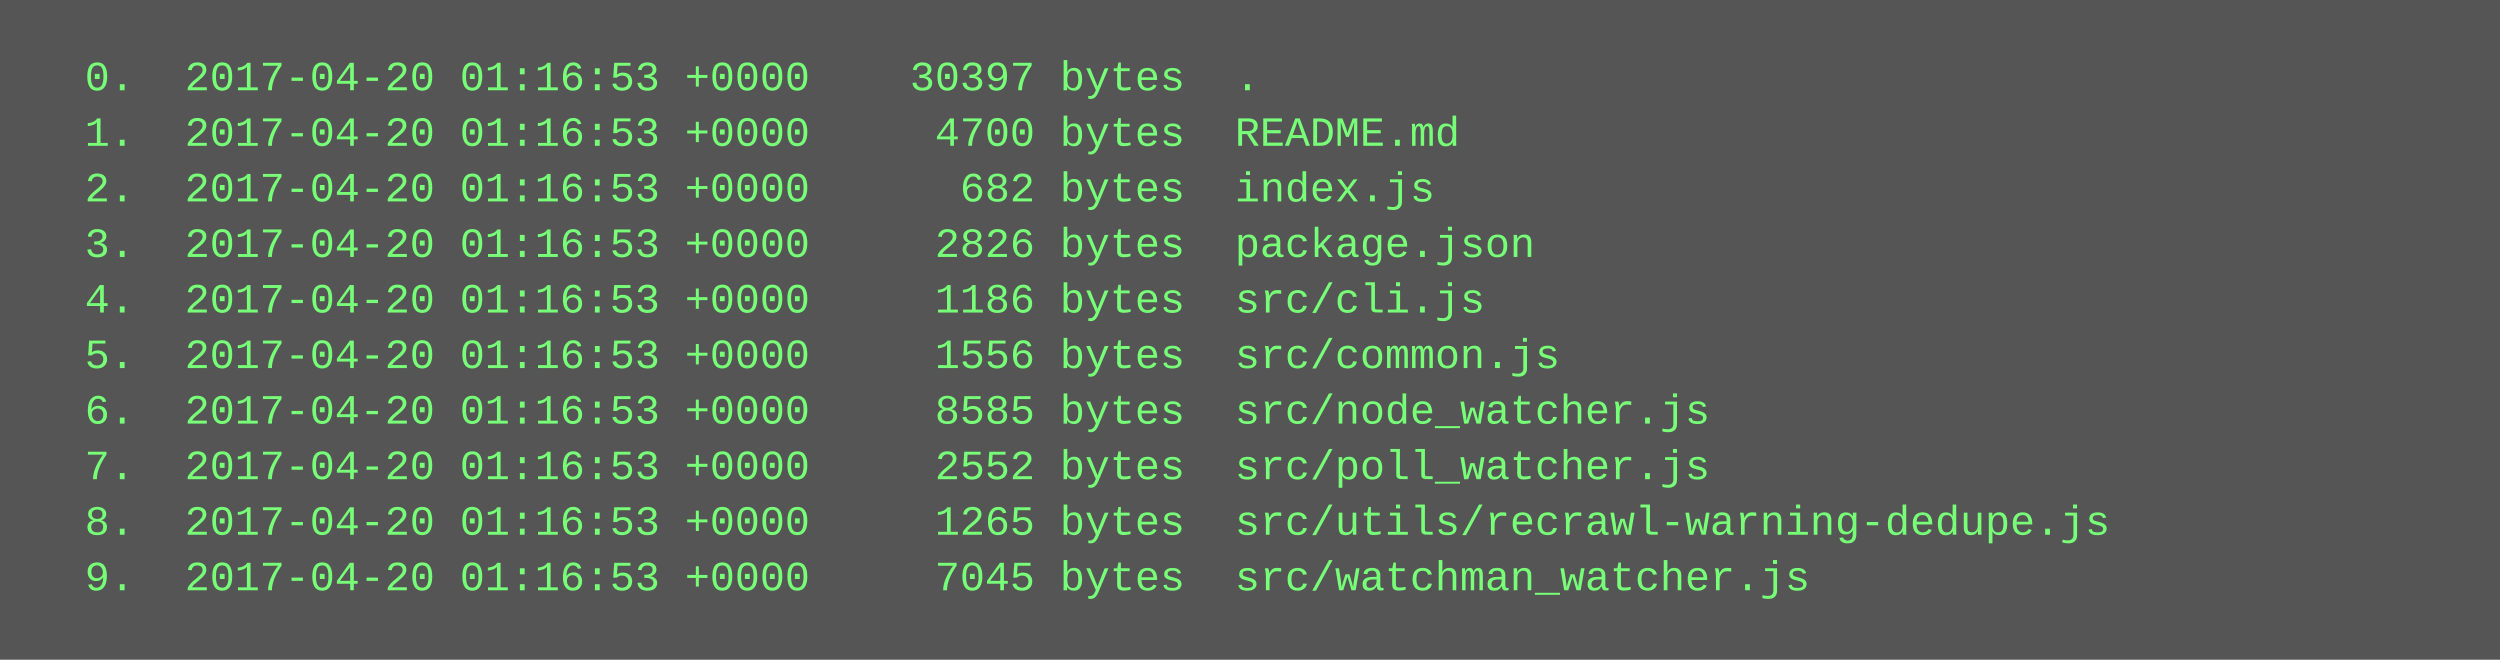
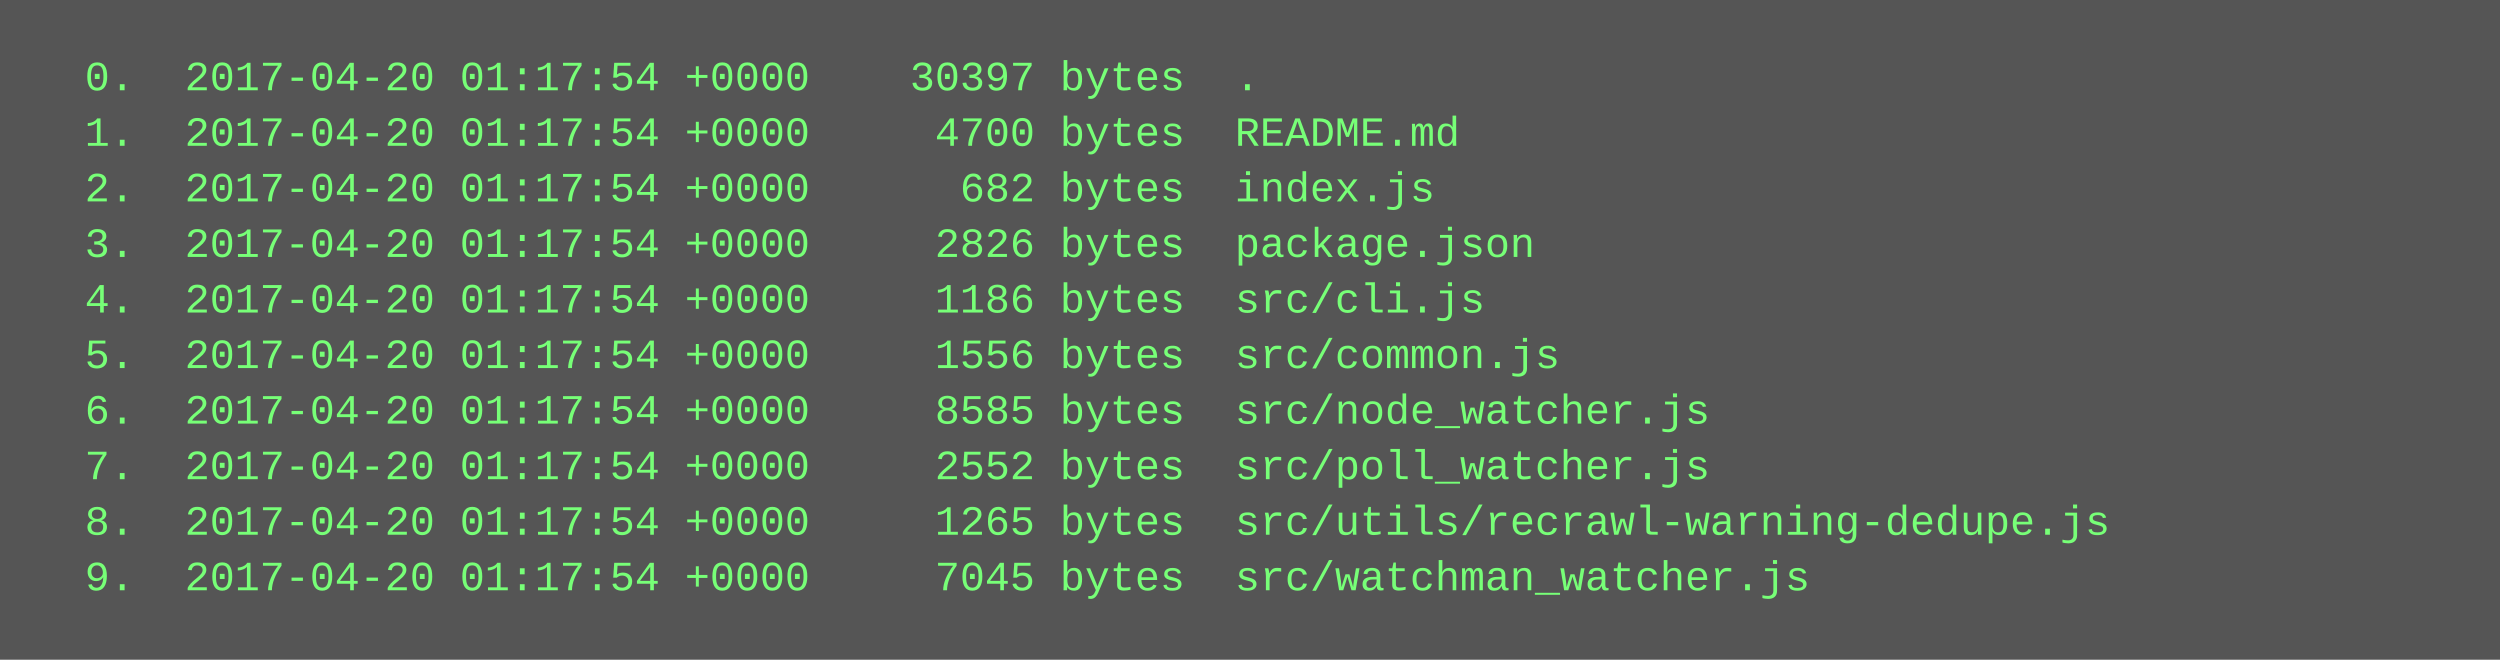
<svg xmlns="http://www.w3.org/2000/svg" height="190" width="720">
  <rect height="190" fill="#555" width="720" />
  <text fill="#7f7" font-family="Courier New" font-size="12" xml:space="preserve">
-     <tspan x="10" y="26">  0.  2017-04-20 01:16:53 +0000    30397 bytes  .</tspan>
-     <tspan x="10" y="42">  1.  2017-04-20 01:16:53 +0000     4700 bytes  README.md</tspan>
-     <tspan x="10" y="58">  2.  2017-04-20 01:16:53 +0000      682 bytes  index.js</tspan>
-     <tspan x="10" y="74">  3.  2017-04-20 01:16:53 +0000     2826 bytes  package.json</tspan>
-     <tspan x="10" y="90">  4.  2017-04-20 01:16:53 +0000     1186 bytes  src/cli.js</tspan>
-     <tspan x="10" y="106">  5.  2017-04-20 01:16:53 +0000     1556 bytes  src/common.js</tspan>
-     <tspan x="10" y="122">  6.  2017-04-20 01:16:53 +0000     8585 bytes  src/node_watcher.js</tspan>
-     <tspan x="10" y="138">  7.  2017-04-20 01:16:53 +0000     2552 bytes  src/poll_watcher.js</tspan>
-     <tspan x="10" y="154">  8.  2017-04-20 01:16:53 +0000     1265 bytes  src/utils/recrawl-warning-dedupe.js</tspan>
-     <tspan x="10" y="170">  9.  2017-04-20 01:16:53 +0000     7045 bytes  src/watchman_watcher.js</tspan>
+     <tspan x="10" y="26">  0.  2017-04-20 01:17:54 +0000    30397 bytes  .</tspan>
+     <tspan x="10" y="42">  1.  2017-04-20 01:17:54 +0000     4700 bytes  README.md</tspan>
+     <tspan x="10" y="58">  2.  2017-04-20 01:17:54 +0000      682 bytes  index.js</tspan>
+     <tspan x="10" y="74">  3.  2017-04-20 01:17:54 +0000     2826 bytes  package.json</tspan>
+     <tspan x="10" y="90">  4.  2017-04-20 01:17:54 +0000     1186 bytes  src/cli.js</tspan>
+     <tspan x="10" y="106">  5.  2017-04-20 01:17:54 +0000     1556 bytes  src/common.js</tspan>
+     <tspan x="10" y="122">  6.  2017-04-20 01:17:54 +0000     8585 bytes  src/node_watcher.js</tspan>
+     <tspan x="10" y="138">  7.  2017-04-20 01:17:54 +0000     2552 bytes  src/poll_watcher.js</tspan>
+     <tspan x="10" y="154">  8.  2017-04-20 01:17:54 +0000     1265 bytes  src/utils/recrawl-warning-dedupe.js</tspan>
+     <tspan x="10" y="170">  9.  2017-04-20 01:17:54 +0000     7045 bytes  src/watchman_watcher.js</tspan>
  </text>
</svg>
